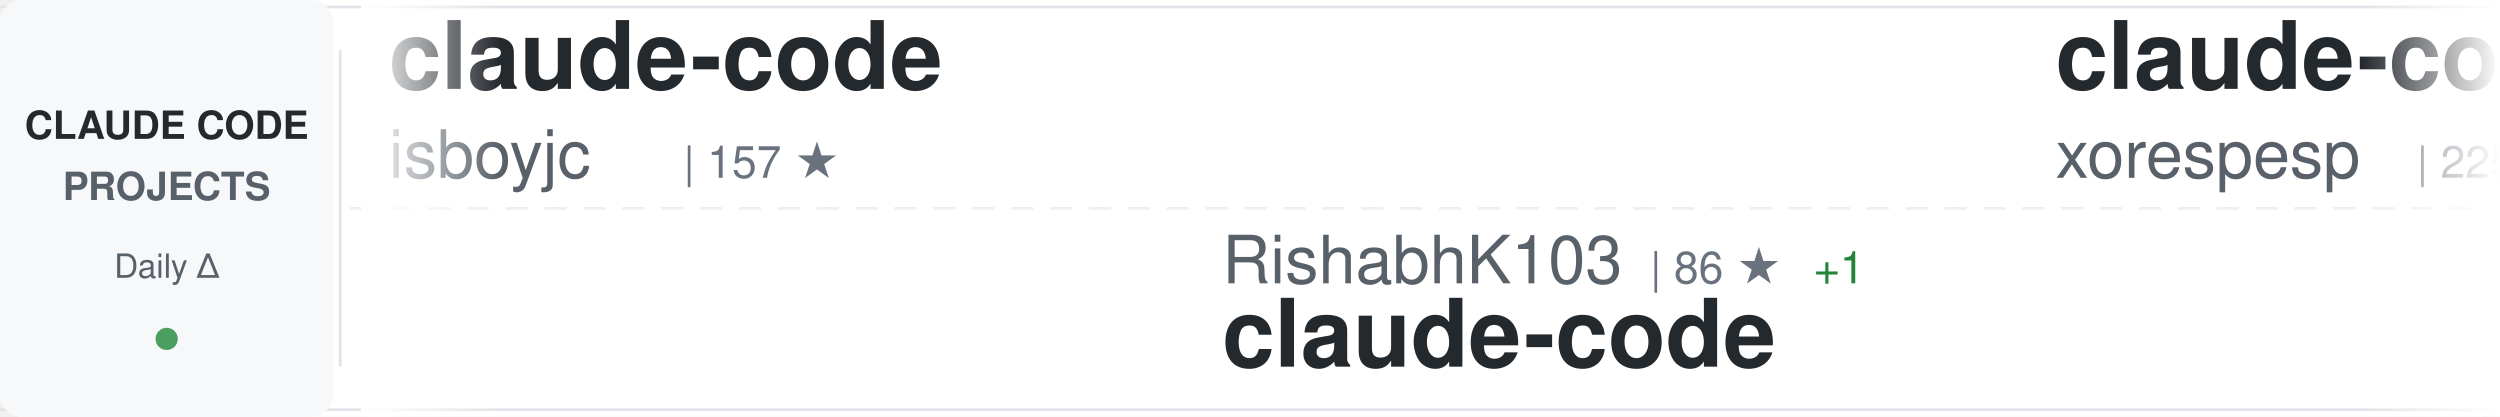
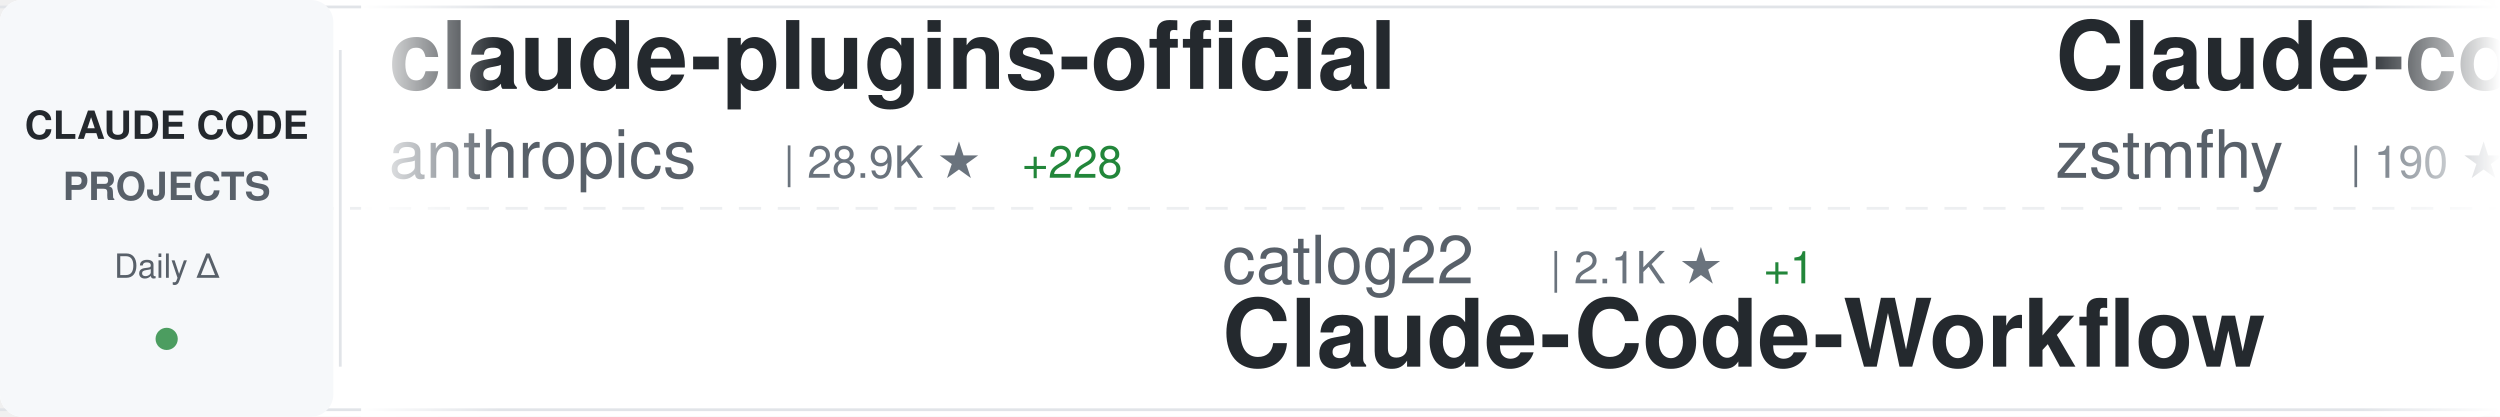
<svg xmlns="http://www.w3.org/2000/svg" width="900" height="150">
  <defs>
    <linearGradient id="awesomeLeftFade" x1="0%" y1="0%" x2="100%" y2="0%">
      <stop offset="0%" style="stop-color:#ffffff;stop-opacity:1" />
      <stop offset="100%" style="stop-color:#ffffff;stop-opacity:0" />
    </linearGradient>
    <linearGradient id="awesomeRightFade" x1="0%" y1="0%" x2="100%" y2="0%">
      <stop offset="0%" style="stop-color:#ffffff;stop-opacity:0" />
      <stop offset="100%" style="stop-color:#ffffff;stop-opacity:1" />
    </linearGradient>
  </defs>
  <rect width="900" height="150" fill="#ffffff" rx="8" />
  <rect x="0" y="2" width="900" height="1" fill="#e1e4e8" />
  <rect x="0" y="147" width="900" height="1" fill="#e1e4e8" />
  <line x1="0" y1="75" x2="900" y2="75" stroke="#e1e4e8" stroke-width="1" stroke-dasharray="8 6" opacity="0.6" />
  <rect x="0" y="0" width="120" height="150" fill="#f6f8fa" rx="8" />
  <text x="60" y="50" font-family="-apple-system, BlinkMacSystemFont, 'Segoe UI', Helvetica, Arial, sans-serif" font-size="14" font-weight="600" fill="#24292e" text-anchor="middle">CLAUDE CODE</text>
  <text x="60" y="72" font-family="-apple-system, BlinkMacSystemFont, 'Segoe UI', Helvetica, Arial, sans-serif" font-size="14" font-weight="600" fill="#586069" text-anchor="middle">PROJECTS</text>
  <text x="60" y="100" font-family="-apple-system, BlinkMacSystemFont, 'Segoe UI', Helvetica, Arial, sans-serif" font-size="12" font-weight="500" fill="#586069" text-anchor="middle">Daily Δ</text>
  <circle cx="60" cy="122" r="4" fill="#22863a" opacity="0.8" />
  <rect x="122" y="18" width="1" height="114" fill="#e1e4e8" />
  <clipPath id="awesomeTickerClip">
    <rect x="130" y="0" width="770" height="150" />
  </clipPath>
  <g clip-path="url(#awesomeTickerClip)">
    <g id="awesomeTickerItems">
      <animateTransform attributeName="transform" attributeType="XML" type="translate" from="0 0" to="-3000 0" dur="54s" repeatCount="indefinite" />
      <g transform="translate(0, 0)">
-         <text x="140" y="32" font-family="-apple-system, BlinkMacSystemFont, 'Segoe UI', Helvetica, Arial, sans-serif" font-size="34" font-weight="600" fill="#24292e">claude-code</text>
-         <text x="140" y="64" font-family="-apple-system, BlinkMacSystemFont, 'Segoe UI', Helvetica, Arial, sans-serif" font-size="24" font-weight="400" fill="#586069">isboyjc</text>
-         <text x="246" y="64" font-family="-apple-system, BlinkMacSystemFont, 'Segoe UI', Helvetica, Arial, sans-serif" font-size="16" font-weight="500" fill="#6a737d">| 157 ★</text>
+         <text x="140" y="32" font-family="-apple-system, BlinkMacSystemFont, 'Segoe UI', Helvetica, Arial, sans-serif" font-size="34" font-weight="600" fill="#24292e">claude-plugins-official</text>
+         <text x="140" y="64" font-family="-apple-system, BlinkMacSystemFont, 'Segoe UI', Helvetica, Arial, sans-serif" font-size="24" font-weight="400" fill="#586069">anthropics</text>
+         <text x="282" y="64" font-family="-apple-system, BlinkMacSystemFont, 'Segoe UI', Helvetica, Arial, sans-serif" font-size="16" font-weight="500" fill="#6a737d">| 28.9K ★</text>
+         <text x="368" y="64" font-family="-apple-system, BlinkMacSystemFont, 'Segoe UI', Helvetica, Arial, sans-serif" font-size="16" font-weight="500" fill="#22863a"> +228</text>
      </g>
      <g transform="translate(300, 0)">
-         <text x="140" y="102" font-family="-apple-system, BlinkMacSystemFont, 'Segoe UI', Helvetica, Arial, sans-serif" font-size="24" font-weight="400" fill="#586069">RishabhK103</text>
-         <text x="294" y="102" font-family="-apple-system, BlinkMacSystemFont, 'Segoe UI', Helvetica, Arial, sans-serif" font-size="16" font-weight="500" fill="#6a737d">| 86 ★</text>
-         <text x="353" y="102" font-family="-apple-system, BlinkMacSystemFont, 'Segoe UI', Helvetica, Arial, sans-serif" font-size="16" font-weight="500" fill="#22863a"> +1</text>
-         <text x="140" y="132" font-family="-apple-system, BlinkMacSystemFont, 'Segoe UI', Helvetica, Arial, sans-serif" font-size="34" font-weight="600" fill="#24292e">claude-code</text>
+         <text x="140" y="102" font-family="-apple-system, BlinkMacSystemFont, 'Segoe UI', Helvetica, Arial, sans-serif" font-size="24" font-weight="400" fill="#586069">catlog22</text>
+         <text x="258" y="102" font-family="-apple-system, BlinkMacSystemFont, 'Segoe UI', Helvetica, Arial, sans-serif" font-size="16" font-weight="500" fill="#6a737d">| 2.1K ★</text>
+         <text x="335" y="102" font-family="-apple-system, BlinkMacSystemFont, 'Segoe UI', Helvetica, Arial, sans-serif" font-size="16" font-weight="500" fill="#22863a"> +1</text>
+         <text x="140" y="132" font-family="-apple-system, BlinkMacSystemFont, 'Segoe UI', Helvetica, Arial, sans-serif" font-size="34" font-weight="600" fill="#24292e">Claude-Code-Workflow</text>
      </g>
      <g transform="translate(600, 0)">
-         <text x="140" y="32" font-family="-apple-system, BlinkMacSystemFont, 'Segoe UI', Helvetica, Arial, sans-serif" font-size="34" font-weight="600" fill="#24292e">claude-code</text>
-         <text x="140" y="64" font-family="-apple-system, BlinkMacSystemFont, 'Segoe UI', Helvetica, Arial, sans-serif" font-size="24" font-weight="400" fill="#586069">xorespesp</text>
-         <text x="270" y="64" font-family="-apple-system, BlinkMacSystemFont, 'Segoe UI', Helvetica, Arial, sans-serif" font-size="16" font-weight="500" fill="#6a737d">| 225 ★</text>
+         <text x="140" y="32" font-family="-apple-system, BlinkMacSystemFont, 'Segoe UI', Helvetica, Arial, sans-serif" font-size="34" font-weight="600" fill="#24292e">Claude-code</text>
+         <text x="140" y="64" font-family="-apple-system, BlinkMacSystemFont, 'Segoe UI', Helvetica, Arial, sans-serif" font-size="24" font-weight="400" fill="#586069">zstmfhy</text>
+         <text x="246" y="64" font-family="-apple-system, BlinkMacSystemFont, 'Segoe UI', Helvetica, Arial, sans-serif" font-size="16" font-weight="500" fill="#6a737d">| 190 ★</text>
      </g>
      <g transform="translate(900, 0)">
-         <text x="140" y="102" font-family="-apple-system, BlinkMacSystemFont, 'Segoe UI', Helvetica, Arial, sans-serif" font-size="24" font-weight="400" fill="#586069">centminmod</text>
-         <text x="282" y="102" font-family="-apple-system, BlinkMacSystemFont, 'Segoe UI', Helvetica, Arial, sans-serif" font-size="16" font-weight="500" fill="#6a737d">| 2.4K ★</text>
-         <text x="359" y="102" font-family="-apple-system, BlinkMacSystemFont, 'Segoe UI', Helvetica, Arial, sans-serif" font-size="16" font-weight="500" fill="#22863a"> +2</text>
-         <text x="140" y="132" font-family="-apple-system, BlinkMacSystemFont, 'Segoe UI', Helvetica, Arial, sans-serif" font-size="34" font-weight="600" fill="#24292e">my-claude-code-setup</text>
+         <text x="140" y="102" font-family="-apple-system, BlinkMacSystemFont, 'Segoe UI', Helvetica, Arial, sans-serif" font-size="24" font-weight="400" fill="#586069">feiskyer</text>
+         <text x="258" y="102" font-family="-apple-system, BlinkMacSystemFont, 'Segoe UI', Helvetica, Arial, sans-serif" font-size="16" font-weight="500" fill="#6a737d">| 1.5K ★</text>
+         <text x="335" y="102" font-family="-apple-system, BlinkMacSystemFont, 'Segoe UI', Helvetica, Arial, sans-serif" font-size="16" font-weight="500" fill="#22863a"> +1</text>
+         <text x="140" y="132" font-family="-apple-system, BlinkMacSystemFont, 'Segoe UI', Helvetica, Arial, sans-serif" font-size="34" font-weight="600" fill="#24292e">claude-code-settings</text>
      </g>
      <g transform="translate(1200, 0)">
        <text x="140" y="32" font-family="-apple-system, BlinkMacSystemFont, 'Segoe UI', Helvetica, Arial, sans-serif" font-size="34" font-weight="600" fill="#24292e">claude-code-security-rev...</text>
        <text x="140" y="64" font-family="-apple-system, BlinkMacSystemFont, 'Segoe UI', Helvetica, Arial, sans-serif" font-size="24" font-weight="400" fill="#586069">anthropics</text>
        <text x="282" y="64" font-family="-apple-system, BlinkMacSystemFont, 'Segoe UI', Helvetica, Arial, sans-serif" font-size="16" font-weight="500" fill="#6a737d">| 4.9K ★</text>
-         <text x="359" y="64" font-family="-apple-system, BlinkMacSystemFont, 'Segoe UI', Helvetica, Arial, sans-serif" font-size="16" font-weight="500" fill="#22863a"> +9</text>
+         <text x="359" y="64" font-family="-apple-system, BlinkMacSystemFont, 'Segoe UI', Helvetica, Arial, sans-serif" font-size="16" font-weight="500" fill="#22863a"> +7</text>
      </g>
      <g transform="translate(1500, 0)">
-         <text x="140" y="102" font-family="-apple-system, BlinkMacSystemFont, 'Segoe UI', Helvetica, Arial, sans-serif" font-size="24" font-weight="400" fill="#586069">huangjia2019</text>
-         <text x="306" y="102" font-family="-apple-system, BlinkMacSystemFont, 'Segoe UI', Helvetica, Arial, sans-serif" font-size="16" font-weight="500" fill="#6a737d">| 742 ★</text>
-         <text x="374" y="102" font-family="-apple-system, BlinkMacSystemFont, 'Segoe UI', Helvetica, Arial, sans-serif" font-size="16" font-weight="500" fill="#22863a"> +5</text>
-         <text x="140" y="132" font-family="-apple-system, BlinkMacSystemFont, 'Segoe UI', Helvetica, Arial, sans-serif" font-size="34" font-weight="600" fill="#24292e">claude-code-engineering</text>
+         <text x="140" y="102" font-family="-apple-system, BlinkMacSystemFont, 'Segoe UI', Helvetica, Arial, sans-serif" font-size="24" font-weight="400" fill="#586069">https-deeplearning-ai</text>
+         <text x="414" y="102" font-family="-apple-system, BlinkMacSystemFont, 'Segoe UI', Helvetica, Arial, sans-serif" font-size="16" font-weight="500" fill="#6a737d">| 522 ★</text>
+         <text x="140" y="132" font-family="-apple-system, BlinkMacSystemFont, 'Segoe UI', Helvetica, Arial, sans-serif" font-size="34" font-weight="600" fill="#24292e">sc-claude-code-files</text>
      </g>
      <g transform="translate(1800, 0)">
-         <text x="140" y="32" font-family="-apple-system, BlinkMacSystemFont, 'Segoe UI', Helvetica, Arial, sans-serif" font-size="34" font-weight="600" fill="#24292e">claude-code-sourcemap</text>
-         <text x="140" y="64" font-family="-apple-system, BlinkMacSystemFont, 'Segoe UI', Helvetica, Arial, sans-serif" font-size="24" font-weight="400" fill="#586069">Hyper66666</text>
-         <text x="282" y="64" font-family="-apple-system, BlinkMacSystemFont, 'Segoe UI', Helvetica, Arial, sans-serif" font-size="16" font-weight="500" fill="#6a737d">| 215 ★</text>
+         <text x="140" y="32" font-family="-apple-system, BlinkMacSystemFont, 'Segoe UI', Helvetica, Arial, sans-serif" font-size="34" font-weight="600" fill="#24292e">claude-code-source</text>
+         <text x="140" y="64" font-family="-apple-system, BlinkMacSystemFont, 'Segoe UI', Helvetica, Arial, sans-serif" font-size="24" font-weight="400" fill="#586069">AprilNEA</text>
+         <text x="258" y="64" font-family="-apple-system, BlinkMacSystemFont, 'Segoe UI', Helvetica, Arial, sans-serif" font-size="16" font-weight="500" fill="#6a737d">| 384 ★</text>
      </g>
      <g transform="translate(2100, 0)">
-         <text x="140" y="102" font-family="-apple-system, BlinkMacSystemFont, 'Segoe UI', Helvetica, Arial, sans-serif" font-size="24" font-weight="400" fill="#586069">fuergaosi233</text>
-         <text x="306" y="102" font-family="-apple-system, BlinkMacSystemFont, 'Segoe UI', Helvetica, Arial, sans-serif" font-size="16" font-weight="500" fill="#6a737d">| 2.6K ★</text>
-         <text x="383" y="102" font-family="-apple-system, BlinkMacSystemFont, 'Segoe UI', Helvetica, Arial, sans-serif" font-size="16" font-weight="500" fill="#22863a"> +2</text>
-         <text x="140" y="132" font-family="-apple-system, BlinkMacSystemFont, 'Segoe UI', Helvetica, Arial, sans-serif" font-size="34" font-weight="600" fill="#24292e">claude-code-proxy</text>
+         <text x="140" y="102" font-family="-apple-system, BlinkMacSystemFont, 'Segoe UI', Helvetica, Arial, sans-serif" font-size="24" font-weight="400" fill="#586069">andrew-kramer-inno</text>
+         <text x="378" y="102" font-family="-apple-system, BlinkMacSystemFont, 'Segoe UI', Helvetica, Arial, sans-serif" font-size="16" font-weight="500" fill="#6a737d">| 591 ★</text>
+         <text x="446" y="102" font-family="-apple-system, BlinkMacSystemFont, 'Segoe UI', Helvetica, Arial, sans-serif" font-size="16" font-weight="500" fill="#22863a"> +1</text>
+         <text x="140" y="132" font-family="-apple-system, BlinkMacSystemFont, 'Segoe UI', Helvetica, Arial, sans-serif" font-size="34" font-weight="600" fill="#24292e">claude-code-source-build</text>
      </g>
      <g transform="translate(2400, 0)">
-         <text x="140" y="32" font-family="-apple-system, BlinkMacSystemFont, 'Segoe UI', Helvetica, Arial, sans-serif" font-size="34" font-weight="600" fill="#24292e">andrej-karpathy-skills</text>
-         <text x="140" y="64" font-family="-apple-system, BlinkMacSystemFont, 'Segoe UI', Helvetica, Arial, sans-serif" font-size="24" font-weight="400" fill="#586069">multica-ai</text>
-         <text x="282" y="64" font-family="-apple-system, BlinkMacSystemFont, 'Segoe UI', Helvetica, Arial, sans-serif" font-size="16" font-weight="500" fill="#6a737d">| 162.7K ★</text>
-         <text x="377" y="64" font-family="-apple-system, BlinkMacSystemFont, 'Segoe UI', Helvetica, Arial, sans-serif" font-size="16" font-weight="500" fill="#22863a"> +929</text>
+         <text x="140" y="32" font-family="-apple-system, BlinkMacSystemFont, 'Segoe UI', Helvetica, Arial, sans-serif" font-size="34" font-weight="600" fill="#24292e">claude-code-base-action</text>
+         <text x="140" y="64" font-family="-apple-system, BlinkMacSystemFont, 'Segoe UI', Helvetica, Arial, sans-serif" font-size="24" font-weight="400" fill="#586069">anthropics</text>
+         <text x="282" y="64" font-family="-apple-system, BlinkMacSystemFont, 'Segoe UI', Helvetica, Arial, sans-serif" font-size="16" font-weight="500" fill="#6a737d">| 851 ★</text>
+         <text x="350" y="64" font-family="-apple-system, BlinkMacSystemFont, 'Segoe UI', Helvetica, Arial, sans-serif" font-size="16" font-weight="500" fill="#22863a"> +1</text>
      </g>
      <g transform="translate(2700, 0)">
-         <text x="140" y="102" font-family="-apple-system, BlinkMacSystemFont, 'Segoe UI', Helvetica, Arial, sans-serif" font-size="24" font-weight="400" fill="#586069">diet103</text>
-         <text x="246" y="102" font-family="-apple-system, BlinkMacSystemFont, 'Segoe UI', Helvetica, Arial, sans-serif" font-size="16" font-weight="500" fill="#6a737d">| 9.7K ★</text>
-         <text x="323" y="102" font-family="-apple-system, BlinkMacSystemFont, 'Segoe UI', Helvetica, Arial, sans-serif" font-size="16" font-weight="500" fill="#22863a"> +3</text>
-         <text x="140" y="132" font-family="-apple-system, BlinkMacSystemFont, 'Segoe UI', Helvetica, Arial, sans-serif" font-size="34" font-weight="600" fill="#24292e">claude-code-infrastructu...</text>
+         <text x="140" y="102" font-family="-apple-system, BlinkMacSystemFont, 'Segoe UI', Helvetica, Arial, sans-serif" font-size="24" font-weight="400" fill="#586069">luongnv89</text>
+         <text x="270" y="102" font-family="-apple-system, BlinkMacSystemFont, 'Segoe UI', Helvetica, Arial, sans-serif" font-size="16" font-weight="500" fill="#6a737d">| 34.7K ★</text>
+         <text x="356" y="102" font-family="-apple-system, BlinkMacSystemFont, 'Segoe UI', Helvetica, Arial, sans-serif" font-size="16" font-weight="500" fill="#22863a"> +86</text>
+         <text x="140" y="132" font-family="-apple-system, BlinkMacSystemFont, 'Segoe UI', Helvetica, Arial, sans-serif" font-size="34" font-weight="600" fill="#24292e">claude-howto</text>
      </g>
      <g transform="translate(3000, 0)">
-         <text x="140" y="32" font-family="-apple-system, BlinkMacSystemFont, 'Segoe UI', Helvetica, Arial, sans-serif" font-size="34" font-weight="600" fill="#24292e">claude-code</text>
-         <text x="140" y="64" font-family="-apple-system, BlinkMacSystemFont, 'Segoe UI', Helvetica, Arial, sans-serif" font-size="24" font-weight="400" fill="#586069">isboyjc</text>
-         <text x="246" y="64" font-family="-apple-system, BlinkMacSystemFont, 'Segoe UI', Helvetica, Arial, sans-serif" font-size="16" font-weight="500" fill="#6a737d">| 157 ★</text>
+         <text x="140" y="32" font-family="-apple-system, BlinkMacSystemFont, 'Segoe UI', Helvetica, Arial, sans-serif" font-size="34" font-weight="600" fill="#24292e">claude-plugins-official</text>
+         <text x="140" y="64" font-family="-apple-system, BlinkMacSystemFont, 'Segoe UI', Helvetica, Arial, sans-serif" font-size="24" font-weight="400" fill="#586069">anthropics</text>
+         <text x="282" y="64" font-family="-apple-system, BlinkMacSystemFont, 'Segoe UI', Helvetica, Arial, sans-serif" font-size="16" font-weight="500" fill="#6a737d">| 28.9K ★</text>
+         <text x="368" y="64" font-family="-apple-system, BlinkMacSystemFont, 'Segoe UI', Helvetica, Arial, sans-serif" font-size="16" font-weight="500" fill="#22863a"> +228</text>
      </g>
      <g transform="translate(3300, 0)">
-         <text x="140" y="102" font-family="-apple-system, BlinkMacSystemFont, 'Segoe UI', Helvetica, Arial, sans-serif" font-size="24" font-weight="400" fill="#586069">RishabhK103</text>
-         <text x="294" y="102" font-family="-apple-system, BlinkMacSystemFont, 'Segoe UI', Helvetica, Arial, sans-serif" font-size="16" font-weight="500" fill="#6a737d">| 86 ★</text>
-         <text x="353" y="102" font-family="-apple-system, BlinkMacSystemFont, 'Segoe UI', Helvetica, Arial, sans-serif" font-size="16" font-weight="500" fill="#22863a"> +1</text>
-         <text x="140" y="132" font-family="-apple-system, BlinkMacSystemFont, 'Segoe UI', Helvetica, Arial, sans-serif" font-size="34" font-weight="600" fill="#24292e">claude-code</text>
+         <text x="140" y="102" font-family="-apple-system, BlinkMacSystemFont, 'Segoe UI', Helvetica, Arial, sans-serif" font-size="24" font-weight="400" fill="#586069">catlog22</text>
+         <text x="258" y="102" font-family="-apple-system, BlinkMacSystemFont, 'Segoe UI', Helvetica, Arial, sans-serif" font-size="16" font-weight="500" fill="#6a737d">| 2.1K ★</text>
+         <text x="335" y="102" font-family="-apple-system, BlinkMacSystemFont, 'Segoe UI', Helvetica, Arial, sans-serif" font-size="16" font-weight="500" fill="#22863a"> +1</text>
+         <text x="140" y="132" font-family="-apple-system, BlinkMacSystemFont, 'Segoe UI', Helvetica, Arial, sans-serif" font-size="34" font-weight="600" fill="#24292e">Claude-Code-Workflow</text>
      </g>
      <g transform="translate(3600, 0)">
-         <text x="140" y="32" font-family="-apple-system, BlinkMacSystemFont, 'Segoe UI', Helvetica, Arial, sans-serif" font-size="34" font-weight="600" fill="#24292e">claude-code</text>
-         <text x="140" y="64" font-family="-apple-system, BlinkMacSystemFont, 'Segoe UI', Helvetica, Arial, sans-serif" font-size="24" font-weight="400" fill="#586069">xorespesp</text>
-         <text x="270" y="64" font-family="-apple-system, BlinkMacSystemFont, 'Segoe UI', Helvetica, Arial, sans-serif" font-size="16" font-weight="500" fill="#6a737d">| 225 ★</text>
+         <text x="140" y="32" font-family="-apple-system, BlinkMacSystemFont, 'Segoe UI', Helvetica, Arial, sans-serif" font-size="34" font-weight="600" fill="#24292e">Claude-code</text>
+         <text x="140" y="64" font-family="-apple-system, BlinkMacSystemFont, 'Segoe UI', Helvetica, Arial, sans-serif" font-size="24" font-weight="400" fill="#586069">zstmfhy</text>
+         <text x="246" y="64" font-family="-apple-system, BlinkMacSystemFont, 'Segoe UI', Helvetica, Arial, sans-serif" font-size="16" font-weight="500" fill="#6a737d">| 190 ★</text>
      </g>
      <g transform="translate(3900, 0)">
-         <text x="140" y="102" font-family="-apple-system, BlinkMacSystemFont, 'Segoe UI', Helvetica, Arial, sans-serif" font-size="24" font-weight="400" fill="#586069">centminmod</text>
-         <text x="282" y="102" font-family="-apple-system, BlinkMacSystemFont, 'Segoe UI', Helvetica, Arial, sans-serif" font-size="16" font-weight="500" fill="#6a737d">| 2.4K ★</text>
-         <text x="359" y="102" font-family="-apple-system, BlinkMacSystemFont, 'Segoe UI', Helvetica, Arial, sans-serif" font-size="16" font-weight="500" fill="#22863a"> +2</text>
-         <text x="140" y="132" font-family="-apple-system, BlinkMacSystemFont, 'Segoe UI', Helvetica, Arial, sans-serif" font-size="34" font-weight="600" fill="#24292e">my-claude-code-setup</text>
+         <text x="140" y="102" font-family="-apple-system, BlinkMacSystemFont, 'Segoe UI', Helvetica, Arial, sans-serif" font-size="24" font-weight="400" fill="#586069">feiskyer</text>
+         <text x="258" y="102" font-family="-apple-system, BlinkMacSystemFont, 'Segoe UI', Helvetica, Arial, sans-serif" font-size="16" font-weight="500" fill="#6a737d">| 1.5K ★</text>
+         <text x="335" y="102" font-family="-apple-system, BlinkMacSystemFont, 'Segoe UI', Helvetica, Arial, sans-serif" font-size="16" font-weight="500" fill="#22863a"> +1</text>
+         <text x="140" y="132" font-family="-apple-system, BlinkMacSystemFont, 'Segoe UI', Helvetica, Arial, sans-serif" font-size="34" font-weight="600" fill="#24292e">claude-code-settings</text>
      </g>
    </g>
  </g>
  <rect x="130" y="0" width="50" height="150" fill="url(#awesomeLeftFade)" />
  <rect x="850" y="0" width="50" height="150" fill="url(#awesomeRightFade)" />
</svg>
